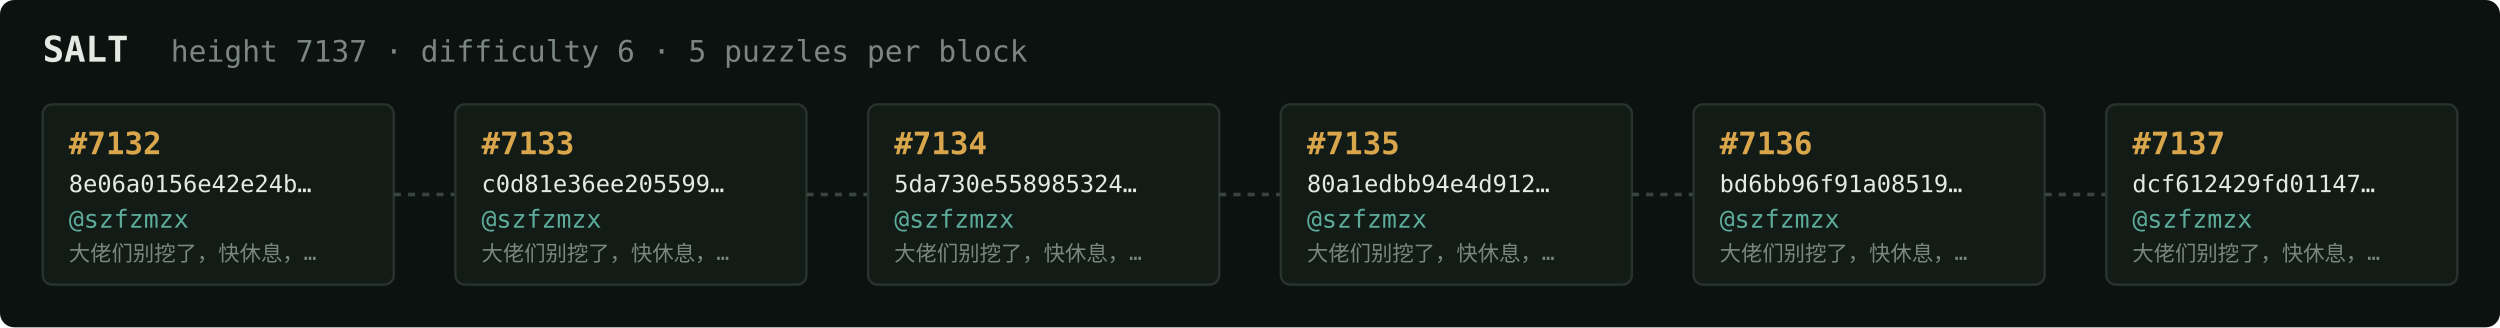
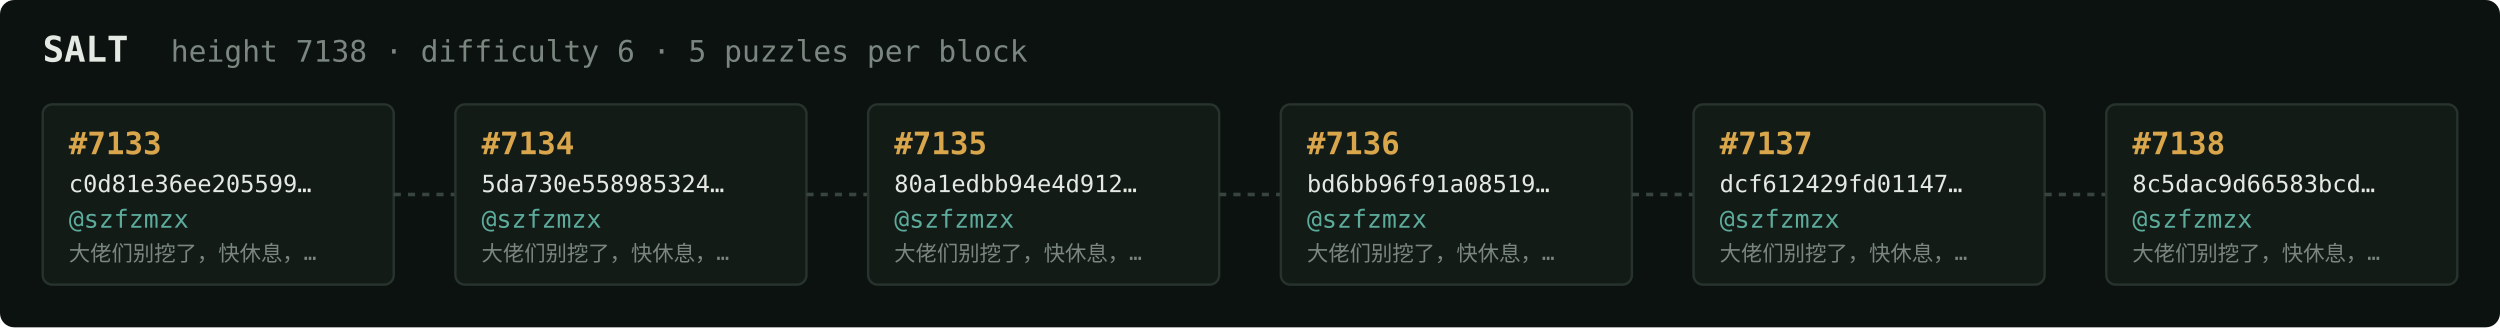
<svg xmlns="http://www.w3.org/2000/svg" width="1054" height="138" viewBox="0 0 1054 138" font-family="ui-monospace,SFMono-Regular,Menlo,monospace">
  <rect fill="#0c1210" width="1054" height="138" rx="6" />
  <text x="18" y="26" fill="#e5e9e3" font-size="15" font-weight="700">SALT</text>
-   <text x="72" y="26" fill="#7a867f" font-size="12.5">height 7137 · difficulty 6 · 5 puzzles per block</text>
+   <text x="72" y="26" fill="#7a867f" font-size="12.5">height 7138 · difficulty 6 · 5 puzzles per block</text>
  <rect x="18" y="44" width="148" height="76" rx="4" fill="#131b17" stroke="#28332e" stroke-width="1" />
-   <text x="29" y="65" fill="#d9a64c" font-size="13" font-weight="700">#7132</text>
-   <text x="29" y="81" fill="#e5e9e3" font-size="10">8e06a0156e42e24b…</text>
+   <text x="29" y="65" fill="#d9a64c" font-size="13" font-weight="700">#7133</text>
+   <text x="29" y="81" fill="#e5e9e3" font-size="10">c0d81e36ee205599…</text>
  <text x="29" y="96" fill="#5cab9b" font-size="10.5">@szfzmzx</text>
  <text x="29" y="110" fill="#7a867f" font-size="9">大佬们别挖了，快休息，…</text>
  <line x1="166" y1="82.0" x2="192" y2="82.0" stroke="#38443e" stroke-width="1.5" stroke-dasharray="3 3" />
  <rect x="192" y="44" width="148" height="76" rx="4" fill="#131b17" stroke="#28332e" stroke-width="1" />
-   <text x="203" y="65" fill="#d9a64c" font-size="13" font-weight="700">#7133</text>
-   <text x="203" y="81" fill="#e5e9e3" font-size="10">c0d81e36ee205599…</text>
+   <text x="203" y="65" fill="#d9a64c" font-size="13" font-weight="700">#7134</text>
+   <text x="203" y="81" fill="#e5e9e3" font-size="10">5da730e558985324…</text>
  <text x="203" y="96" fill="#5cab9b" font-size="10.5">@szfzmzx</text>
  <text x="203" y="110" fill="#7a867f" font-size="9">大佬们别挖了，快休息，…</text>
  <line x1="340" y1="82.0" x2="366" y2="82.0" stroke="#38443e" stroke-width="1.5" stroke-dasharray="3 3" />
  <rect x="366" y="44" width="148" height="76" rx="4" fill="#131b17" stroke="#28332e" stroke-width="1" />
-   <text x="377" y="65" fill="#d9a64c" font-size="13" font-weight="700">#7134</text>
-   <text x="377" y="81" fill="#e5e9e3" font-size="10">5da730e558985324…</text>
+   <text x="377" y="65" fill="#d9a64c" font-size="13" font-weight="700">#7135</text>
+   <text x="377" y="81" fill="#e5e9e3" font-size="10">80a1edbb94e4d912…</text>
  <text x="377" y="96" fill="#5cab9b" font-size="10.5">@szfzmzx</text>
  <text x="377" y="110" fill="#7a867f" font-size="9">大佬们别挖了，快休息，…</text>
  <line x1="514" y1="82.0" x2="540" y2="82.0" stroke="#38443e" stroke-width="1.5" stroke-dasharray="3 3" />
  <rect x="540" y="44" width="148" height="76" rx="4" fill="#131b17" stroke="#28332e" stroke-width="1" />
-   <text x="551" y="65" fill="#d9a64c" font-size="13" font-weight="700">#7135</text>
-   <text x="551" y="81" fill="#e5e9e3" font-size="10">80a1edbb94e4d912…</text>
+   <text x="551" y="65" fill="#d9a64c" font-size="13" font-weight="700">#7136</text>
+   <text x="551" y="81" fill="#e5e9e3" font-size="10">bd6bb96f91a08519…</text>
  <text x="551" y="96" fill="#5cab9b" font-size="10.5">@szfzmzx</text>
  <text x="551" y="110" fill="#7a867f" font-size="9">大佬们别挖了，快休息，…</text>
  <line x1="688" y1="82.0" x2="714" y2="82.0" stroke="#38443e" stroke-width="1.5" stroke-dasharray="3 3" />
  <rect x="714" y="44" width="148" height="76" rx="4" fill="#131b17" stroke="#28332e" stroke-width="1" />
-   <text x="725" y="65" fill="#d9a64c" font-size="13" font-weight="700">#7136</text>
-   <text x="725" y="81" fill="#e5e9e3" font-size="10">bd6bb96f91a08519…</text>
+   <text x="725" y="65" fill="#d9a64c" font-size="13" font-weight="700">#7137</text>
+   <text x="725" y="81" fill="#e5e9e3" font-size="10">dcf612429fd01147…</text>
  <text x="725" y="96" fill="#5cab9b" font-size="10.5">@szfzmzx</text>
  <text x="725" y="110" fill="#7a867f" font-size="9">大佬们别挖了，快休息，…</text>
  <line x1="862" y1="82.0" x2="888" y2="82.0" stroke="#38443e" stroke-width="1.5" stroke-dasharray="3 3" />
  <rect x="888" y="44" width="148" height="76" rx="4" fill="#131b17" stroke="#28332e" stroke-width="1" />
-   <text x="899" y="65" fill="#d9a64c" font-size="13" font-weight="700">#7137</text>
-   <text x="899" y="81" fill="#e5e9e3" font-size="10">dcf612429fd01147…</text>
+   <text x="899" y="65" fill="#d9a64c" font-size="13" font-weight="700">#7138</text>
+   <text x="899" y="81" fill="#e5e9e3" font-size="10">8c5dac9d66583bcd…</text>
  <text x="899" y="96" fill="#5cab9b" font-size="10.5">@szfzmzx</text>
  <text x="899" y="110" fill="#7a867f" font-size="9">大佬们别挖了，快休息，…</text>
</svg>
